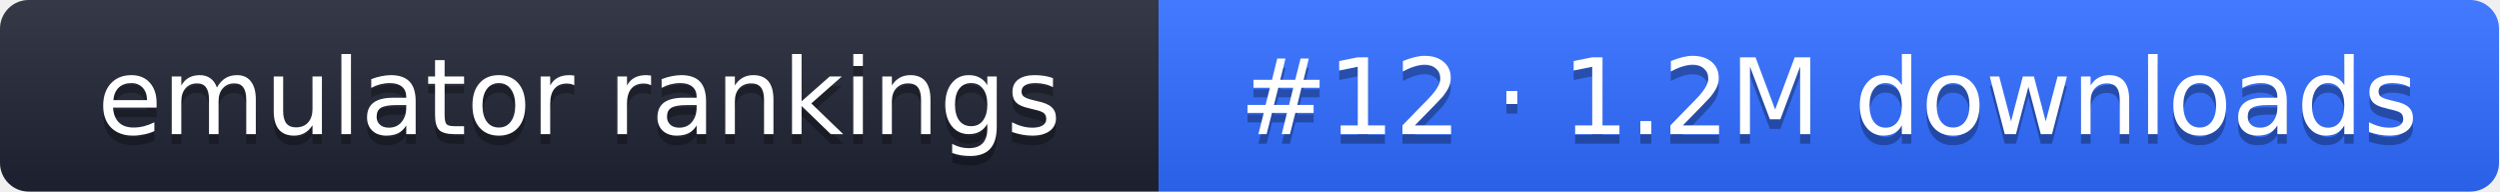
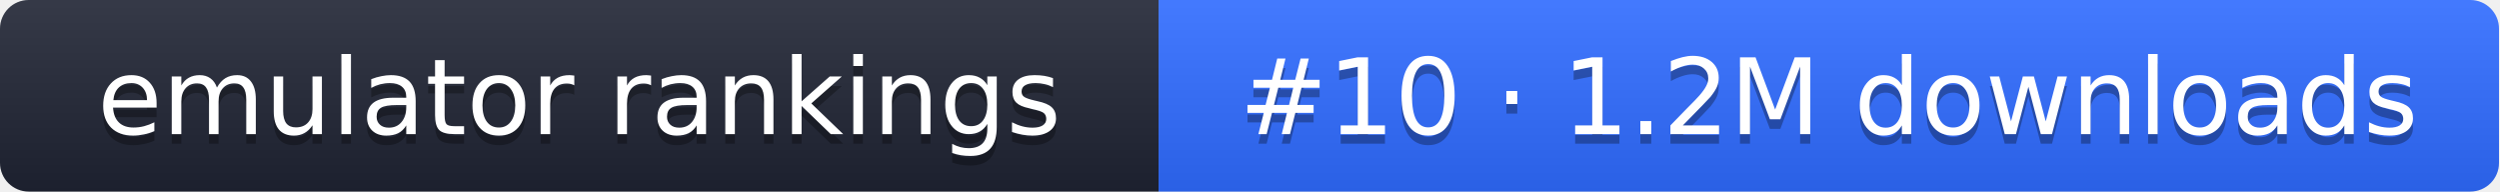
- <svg xmlns="http://www.w3.org/2000/svg" width="261" height="20" role="img" aria-label="emulator rankings: #12 · 1.2M downloads">
+ <svg xmlns="http://www.w3.org/2000/svg" width="261" height="20" role="img" aria-label="emulator rankings: #10 · 1.2M downloads">
  <linearGradient id="g" x2="0" y2="100%">
    <stop offset="0" stop-color="#fff" stop-opacity=".1" />
    <stop offset="1" stop-opacity=".1" />
  </linearGradient>
  <clipPath id="r">
    <rect width="261" height="20" rx="3" fill="#fff" />
  </clipPath>
  <g clip-path="url(#r)">
    <rect width="121" height="20" fill="#1f2433" />
    <rect x="121" width="140" height="20" fill="#2f6bff" />
    <rect width="261" height="20" fill="url(#g)" />
  </g>
  <g fill="#fff" text-anchor="middle" font-family="Verdana,DejaVu Sans,sans-serif" font-size="11">
    <text x="60.5" y="15" fill="#010101" fill-opacity=".3">emulator rankings</text>
    <text x="60.5" y="14">emulator rankings</text>
-     <text x="191" y="15" fill="#010101" fill-opacity=".3">#12 · 1.2M downloads</text>
-     <text x="191" y="14">#12 · 1.2M downloads</text>
+     <text x="191" y="15" fill="#010101" fill-opacity=".3">#10 · 1.2M downloads</text>
+     <text x="191" y="14">#10 · 1.2M downloads</text>
  </g>
</svg>
